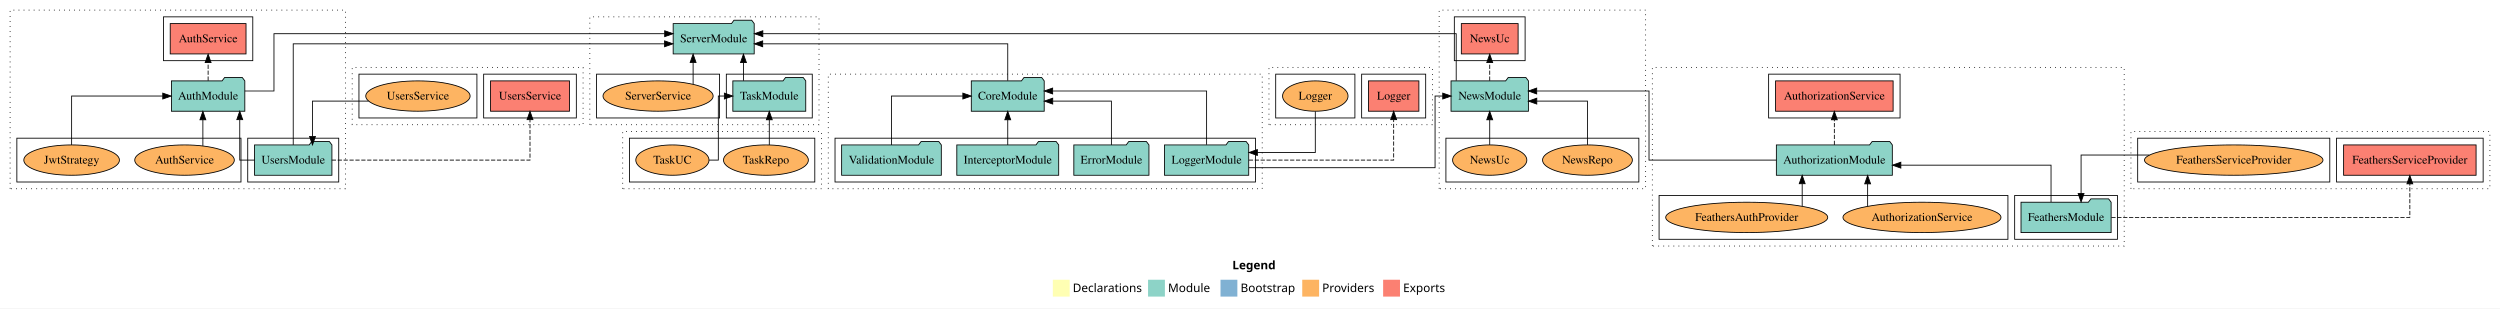
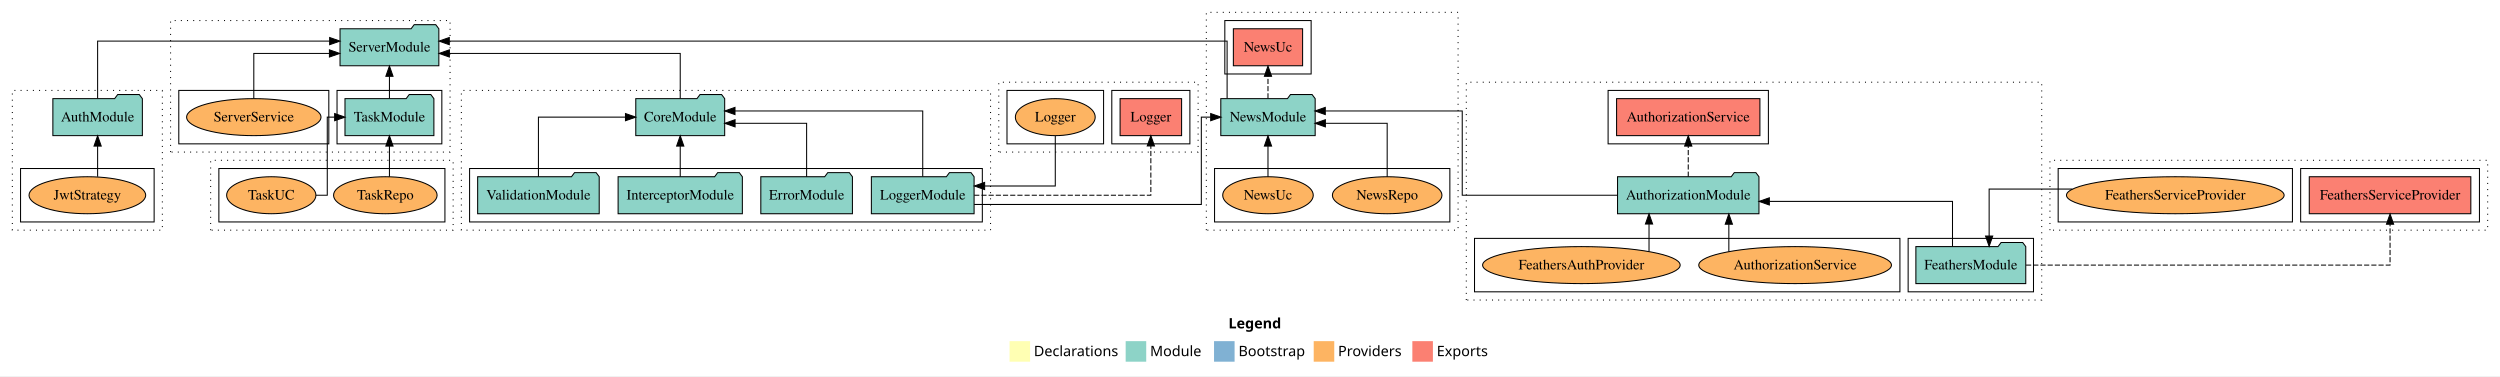
- <svg xmlns="http://www.w3.org/2000/svg" width="2967pt" height="366pt" viewBox="0.00 0.00 2967.00 366.00">
+ <svg xmlns="http://www.w3.org/2000/svg" width="2433pt" height="366pt" viewBox="0.00 0.00 2433.00 366.00">
  <g id="graph0" class="graph" transform="scale(1 1) rotate(0) translate(4 362)">
-     <polygon fill="white" stroke="transparent" points="-4,4 -4,-362 2963,-362 2963,4 -4,4" />
-     <text text-anchor="start" x="1458.51" y="-42.4" font-family="sans-serif" font-weight="bold" font-size="14.00">Legend</text>
-     <polygon fill="#ffffb3" stroke="transparent" points="1245.5,-10 1245.5,-30 1265.5,-30 1265.5,-10 1245.5,-10" />
-     <text text-anchor="start" x="1269.13" y="-15.4" font-family="sans-serif" font-size="14.00">  Declarations</text>
-     <polygon fill="#8dd3c7" stroke="transparent" points="1358.5,-10 1358.5,-30 1378.5,-30 1378.5,-10 1358.5,-10" />
-     <text text-anchor="start" x="1382.23" y="-15.4" font-family="sans-serif" font-size="14.00">  Module</text>
-     <polygon fill="#80b1d3" stroke="transparent" points="1444.5,-10 1444.5,-30 1464.5,-30 1464.5,-10 1444.5,-10" />
-     <text text-anchor="start" x="1468.28" y="-15.4" font-family="sans-serif" font-size="14.00">  Bootstrap</text>
-     <polygon fill="#fdb462" stroke="transparent" points="1541.5,-10 1541.5,-30 1561.5,-30 1561.5,-10 1541.5,-10" />
-     <text text-anchor="start" x="1565.17" y="-15.4" font-family="sans-serif" font-size="14.00">  Providers</text>
-     <polygon fill="#fb8072" stroke="transparent" points="1637.5,-10 1637.5,-30 1657.5,-30 1657.5,-10 1637.5,-10" />
-     <text text-anchor="start" x="1661.23" y="-15.4" font-family="sans-serif" font-size="14.00">  Exports</text>
+     <polygon fill="white" stroke="transparent" points="-4,4 -4,-362 2429,-362 2429,4 -4,4" />
+     <text text-anchor="start" x="1191.51" y="-42.4" font-family="sans-serif" font-weight="bold" font-size="14.00">Legend</text>
+     <polygon fill="#ffffb3" stroke="transparent" points="978.5,-10 978.5,-30 998.5,-30 998.5,-10 978.5,-10" />
+     <text text-anchor="start" x="1002.13" y="-15.4" font-family="sans-serif" font-size="14.00">  Declarations</text>
+     <polygon fill="#8dd3c7" stroke="transparent" points="1091.5,-10 1091.5,-30 1111.5,-30 1111.5,-10 1091.5,-10" />
+     <text text-anchor="start" x="1115.23" y="-15.4" font-family="sans-serif" font-size="14.00">  Module</text>
+     <polygon fill="#80b1d3" stroke="transparent" points="1177.5,-10 1177.5,-30 1197.5,-30 1197.5,-10 1177.5,-10" />
+     <text text-anchor="start" x="1201.28" y="-15.4" font-family="sans-serif" font-size="14.00">  Bootstrap</text>
+     <polygon fill="#fdb462" stroke="transparent" points="1274.5,-10 1274.5,-30 1294.5,-30 1294.5,-10 1274.5,-10" />
+     <text text-anchor="start" x="1298.17" y="-15.4" font-family="sans-serif" font-size="14.00">  Providers</text>
+     <polygon fill="#fb8072" stroke="transparent" points="1370.5,-10 1370.5,-30 1390.5,-30 1390.5,-10 1370.5,-10" />
+     <text text-anchor="start" x="1394.23" y="-15.4" font-family="sans-serif" font-size="14.00">  Exports</text>
    <g id="clust1" class="cluster">
-       <polygon fill="none" stroke="black" stroke-dasharray="1,5" points="8,-138 8,-350 406,-350 406,-138 8,-138" />
-     </g>
-     <g id="clust3" class="cluster">
-       <polygon fill="none" stroke="black" points="290,-146 290,-198 398,-198 398,-146 290,-146" />
-     </g>
-     <g id="clust4" class="cluster">
-       <polygon fill="none" stroke="black" points="190,-290 190,-342 296,-342 296,-290 190,-290" />
+       <polygon fill="none" stroke="black" stroke-dasharray="1,5" points="8,-138 8,-274 154,-274 154,-138 8,-138" />
    </g>
    <g id="clust6" class="cluster">
-       <polygon fill="none" stroke="black" points="16,-146 16,-198 282,-198 282,-146 16,-146" />
+       <polygon fill="none" stroke="black" points="16,-146 16,-198 146,-198 146,-146 16,-146" />
    </g>
    <g id="clust7" class="cluster">
-       <polygon fill="none" stroke="black" stroke-dasharray="1,5" points="1957,-70 1957,-282 2517,-282 2517,-70 1957,-70" />
+       <polygon fill="none" stroke="black" stroke-dasharray="1,5" points="1423,-70 1423,-282 1983,-282 1983,-70 1423,-70" />
    </g>
    <g id="clust9" class="cluster">
-       <polygon fill="none" stroke="black" points="2387,-78 2387,-130 2509,-130 2509,-78 2387,-78" />
+       <polygon fill="none" stroke="black" points="1853,-78 1853,-130 1975,-130 1975,-78 1853,-78" />
    </g>
    <g id="clust10" class="cluster">
-       <polygon fill="none" stroke="black" points="2095,-222 2095,-274 2251,-274 2251,-222 2095,-222" />
+       <polygon fill="none" stroke="black" points="1561,-222 1561,-274 1717,-274 1717,-222 1561,-222" />
    </g>
    <g id="clust12" class="cluster">
-       <polygon fill="none" stroke="black" points="1965,-78 1965,-130 2379,-130 2379,-78 1965,-78" />
+       <polygon fill="none" stroke="black" points="1431,-78 1431,-130 1845,-130 1845,-78 1431,-78" />
    </g>
    <g id="clust13" class="cluster">
-       <polygon fill="none" stroke="black" stroke-dasharray="1,5" points="979,-138 979,-274 1494,-274 1494,-138 979,-138" />
+       <polygon fill="none" stroke="black" stroke-dasharray="1,5" points="445,-138 445,-274 960,-274 960,-138 445,-138" />
    </g>
    <g id="clust15" class="cluster">
-       <polygon fill="none" stroke="black" points="987,-146 987,-198 1486,-198 1486,-146 987,-146" />
+       <polygon fill="none" stroke="black" points="453,-146 453,-198 952,-198 952,-146 453,-146" />
    </g>
    <g id="clust25" class="cluster">
-       <polygon fill="none" stroke="black" stroke-dasharray="1,5" points="2525,-138 2525,-206 2951,-206 2951,-138 2525,-138" />
+       <polygon fill="none" stroke="black" stroke-dasharray="1,5" points="1991,-138 1991,-206 2417,-206 2417,-138 1991,-138" />
    </g>
    <g id="clust28" class="cluster">
-       <polygon fill="none" stroke="black" points="2769,-146 2769,-198 2943,-198 2943,-146 2769,-146" />
+       <polygon fill="none" stroke="black" points="2235,-146 2235,-198 2409,-198 2409,-146 2235,-146" />
    </g>
    <g id="clust30" class="cluster">
-       <polygon fill="none" stroke="black" points="2533,-146 2533,-198 2761,-198 2761,-146 2533,-146" />
+       <polygon fill="none" stroke="black" points="1999,-146 1999,-198 2227,-198 2227,-146 1999,-146" />
    </g>
    <g id="clust37" class="cluster">
-       <polygon fill="none" stroke="black" stroke-dasharray="1,5" points="1502,-214 1502,-282 1696,-282 1696,-214 1502,-214" />
+       <polygon fill="none" stroke="black" stroke-dasharray="1,5" points="968,-214 968,-282 1162,-282 1162,-214 968,-214" />
    </g>
    <g id="clust40" class="cluster">
-       <polygon fill="none" stroke="black" points="1612,-222 1612,-274 1688,-274 1688,-222 1612,-222" />
+       <polygon fill="none" stroke="black" points="1078,-222 1078,-274 1154,-274 1154,-222 1078,-222" />
    </g>
    <g id="clust42" class="cluster">
-       <polygon fill="none" stroke="black" points="1510,-222 1510,-274 1604,-274 1604,-222 1510,-222" />
+       <polygon fill="none" stroke="black" points="976,-222 976,-274 1070,-274 1070,-222 976,-222" />
    </g>
    <g id="clust43" class="cluster">
-       <polygon fill="none" stroke="black" stroke-dasharray="1,5" points="1704,-138 1704,-350 1949,-350 1949,-138 1704,-138" />
+       <polygon fill="none" stroke="black" stroke-dasharray="1,5" points="1170,-138 1170,-350 1415,-350 1415,-138 1170,-138" />
    </g>
    <g id="clust46" class="cluster">
-       <polygon fill="none" stroke="black" points="1722,-290 1722,-342 1806,-342 1806,-290 1722,-290" />
+       <polygon fill="none" stroke="black" points="1188,-290 1188,-342 1272,-342 1272,-290 1188,-290" />
    </g>
    <g id="clust48" class="cluster">
-       <polygon fill="none" stroke="black" points="1712,-146 1712,-198 1941,-198 1941,-146 1712,-146" />
+       <polygon fill="none" stroke="black" points="1178,-146 1178,-198 1407,-198 1407,-146 1178,-146" />
    </g>
    <g id="clust49" class="cluster">
-       <polygon fill="none" stroke="black" stroke-dasharray="1,5" points="696,-214 696,-342 968,-342 968,-214 696,-214" />
+       <polygon fill="none" stroke="black" stroke-dasharray="1,5" points="162,-214 162,-342 434,-342 434,-214 162,-214" />
    </g>
    <g id="clust51" class="cluster">
-       <polygon fill="none" stroke="black" points="858,-222 858,-274 960,-274 960,-222 858,-222" />
+       <polygon fill="none" stroke="black" points="324,-222 324,-274 426,-274 426,-222 324,-222" />
    </g>
    <g id="clust54" class="cluster">
-       <polygon fill="none" stroke="black" points="704,-222 704,-274 850,-274 850,-222 704,-222" />
+       <polygon fill="none" stroke="black" points="170,-222 170,-274 316,-274 316,-222 170,-222" />
    </g>
    <g id="clust55" class="cluster">
-       <polygon fill="none" stroke="black" stroke-dasharray="1,5" points="735,-138 735,-206 971,-206 971,-138 735,-138" />
+       <polygon fill="none" stroke="black" stroke-dasharray="1,5" points="201,-138 201,-206 437,-206 437,-138 201,-138" />
    </g>
    <g id="clust60" class="cluster">
-       <polygon fill="none" stroke="black" points="743,-146 743,-198 963,-198 963,-146 743,-146" />
-     </g>
-     <g id="clust61" class="cluster">
-       <polygon fill="none" stroke="black" stroke-dasharray="1,5" points="414,-214 414,-282 688,-282 688,-214 414,-214" />
-     </g>
-     <g id="clust64" class="cluster">
-       <polygon fill="none" stroke="black" points="570,-222 570,-274 680,-274 680,-222 570,-222" />
-     </g>
-     <g id="clust66" class="cluster">
-       <polygon fill="none" stroke="black" points="422,-222 422,-274 562,-274 562,-222 422,-222" />
+       <polygon fill="none" stroke="black" points="209,-146 209,-198 429,-198 429,-146 209,-146" />
    </g>
    <g id="node1" class="node">
-       <polygon fill="#8dd3c7" stroke="black" points="389.92,-190 386.92,-194 365.92,-194 362.92,-190 298.08,-190 298.08,-154 389.92,-154 389.92,-190" />
-       <text text-anchor="middle" x="344" y="-167.8" font-family="Times,serif" font-size="14.00">UsersModule</text>
-     </g>
-     <g id="node2" class="node">
-       <polygon fill="#8dd3c7" stroke="black" points="286.55,-266 283.55,-270 262.55,-270 259.55,-266 199.45,-266 199.45,-230 286.55,-230 286.55,-266" />
-       <text text-anchor="middle" x="243" y="-243.8" font-family="Times,serif" font-size="14.00">AuthModule</text>
-     </g>
-     <g id="edge1" class="edge">
-       <path fill="none" stroke="black" d="M298.22,-172C288.21,-172 280.54,-172 280.54,-172 280.54,-172 280.54,-219.99 280.54,-219.99" />
-       <polygon fill="black" stroke="black" points="277.04,-219.99 280.54,-229.99 284.04,-219.99 277.04,-219.99" />
-     </g>
-     <g id="node25" class="node">
-       <polygon fill="#8dd3c7" stroke="black" points="891.08,-334 888.08,-338 867.08,-338 864.08,-334 794.92,-334 794.92,-298 891.08,-298 891.08,-334" />
-       <text text-anchor="middle" x="843" y="-311.8" font-family="Times,serif" font-size="14.00">ServerModule</text>
-     </g>
-     <g id="edge26" class="edge">
-       <path fill="none" stroke="black" d="M344,-190.04C344,-227.45 344,-310 344,-310 344,-310 784.7,-310 784.7,-310" />
-       <polygon fill="black" stroke="black" points="784.7,-313.5 794.7,-310 784.7,-306.5 784.7,-313.5" />
-     </g>
-     <g id="node29" class="node">
-       <polygon fill="#fb8072" stroke="black" points="671.85,-266 578.15,-266 578.15,-230 671.85,-230 671.85,-266" />
-       <text text-anchor="middle" x="625" y="-243.8" font-family="Times,serif" font-size="14.00">UsersService </text>
-     </g>
-     <g id="edge30" class="edge">
-       <path fill="none" stroke="black" stroke-dasharray="5,2" d="M389.77,-172C469.4,-172 625,-172 625,-172 625,-172 625,-219.99 625,-219.99" />
-       <polygon fill="black" stroke="black" points="621.5,-219.99 625,-229.99 628.5,-219.99 621.5,-219.99" />
-     </g>
-     <g id="node3" class="node">
-       <polygon fill="#fb8072" stroke="black" points="287.98,-334 198.02,-334 198.02,-298 287.98,-298 287.98,-334" />
-       <text text-anchor="middle" x="243" y="-311.8" font-family="Times,serif" font-size="14.00">AuthService </text>
-     </g>
-     <g id="edge2" class="edge">
-       <path fill="none" stroke="black" stroke-dasharray="5,2" d="M243,-266.22C243,-266.22 243,-287.73 243,-287.73" />
-       <polygon fill="black" stroke="black" points="239.5,-287.73 243,-297.73 246.5,-287.73 239.5,-287.73" />
-     </g>
-     <g id="edge22" class="edge">
-       <path fill="none" stroke="black" d="M286.64,-254C304.54,-254 321.14,-254 321.14,-254 321.14,-254 321.14,-322 321.14,-322 321.14,-322 784.84,-322 784.84,-322" />
-       <polygon fill="black" stroke="black" points="784.84,-325.5 794.84,-322 784.84,-318.5 784.84,-325.5" />
-     </g>
-     <g id="node4" class="node">
-       <ellipse fill="#fdb462" stroke="black" cx="215" cy="-172" rx="59.11" ry="18" />
-       <text text-anchor="middle" x="215" y="-167.8" font-family="Times,serif" font-size="14.00">AuthService</text>
-     </g>
-     <g id="edge3" class="edge">
-       <path fill="none" stroke="black" d="M236.77,-188.87C236.77,-188.87 236.77,-219.85 236.77,-219.85" />
-       <polygon fill="black" stroke="black" points="233.27,-219.85 236.77,-229.85 240.27,-219.85 233.27,-219.85" />
-     </g>
-     <g id="node5" class="node">
      <ellipse fill="#fdb462" stroke="black" cx="81" cy="-172" rx="56.76" ry="18" />
      <text text-anchor="middle" x="81" y="-167.8" font-family="Times,serif" font-size="14.00">JwtStrategy</text>
    </g>
+     <g id="node2" class="node">
+       <polygon fill="#8dd3c7" stroke="black" points="134.55,-266 131.55,-270 110.55,-270 107.55,-266 47.45,-266 47.45,-230 134.55,-230 134.55,-266" />
+       <text text-anchor="middle" x="91" y="-243.8" font-family="Times,serif" font-size="14.00">AuthModule</text>
+     </g>
+     <g id="edge1" class="edge">
+       <path fill="none" stroke="black" d="M91,-190.01C91,-190.01 91,-219.85 91,-219.85" />
+       <polygon fill="black" stroke="black" points="87.5,-219.85 91,-229.85 94.5,-219.85 87.5,-219.85" />
+     </g>
+     <g id="node22" class="node">
+       <polygon fill="#8dd3c7" stroke="black" points="423.08,-334 420.08,-338 399.08,-338 396.08,-334 326.92,-334 326.92,-298 423.08,-298 423.08,-334" />
+       <text text-anchor="middle" x="375" y="-311.8" font-family="Times,serif" font-size="14.00">ServerModule</text>
+     </g>
+     <g id="edge19" class="edge">
+       <path fill="none" stroke="black" d="M91,-266.29C91,-288.21 91,-322 91,-322 91,-322 316.82,-322 316.82,-322" />
+       <polygon fill="black" stroke="black" points="316.82,-325.5 326.82,-322 316.82,-318.5 316.82,-325.5" />
+     </g>
+     <g id="node3" class="node">
+       <polygon fill="#8dd3c7" stroke="black" points="1967.47,-122 1964.47,-126 1943.47,-126 1940.47,-122 1860.53,-122 1860.53,-86 1967.47,-86 1967.47,-122" />
+       <text text-anchor="middle" x="1914" y="-99.8" font-family="Times,serif" font-size="14.00">FeathersModule</text>
+     </g>
+     <g id="node4" class="node">
+       <polygon fill="#8dd3c7" stroke="black" points="1707.81,-190 1704.81,-194 1683.81,-194 1680.81,-190 1570.19,-190 1570.19,-154 1707.81,-154 1707.81,-190" />
+       <text text-anchor="middle" x="1639" y="-167.8" font-family="Times,serif" font-size="14.00">AuthorizationModule</text>
+     </g>
+     <g id="edge2" class="edge">
+       <path fill="none" stroke="black" d="M1896.17,-122.27C1896.17,-140.56 1896.17,-166 1896.17,-166 1896.17,-166 1717.92,-166 1717.92,-166" />
+       <polygon fill="black" stroke="black" points="1717.92,-162.5 1707.92,-166 1717.92,-169.5 1717.92,-162.5" />
+     </g>
+     <g id="node13" class="node">
+       <polygon fill="#fb8072" stroke="black" points="2400.61,-190 2243.39,-190 2243.39,-154 2400.61,-154 2400.61,-190" />
+       <text text-anchor="middle" x="2322" y="-167.8" font-family="Times,serif" font-size="14.00">FeathersServiceProvider </text>
+     </g>
+     <g id="edge10" class="edge">
+       <path fill="none" stroke="black" stroke-dasharray="5,2" d="M1967.76,-104C2078.55,-104 2322,-104 2322,-104 2322,-104 2322,-143.78 2322,-143.78" />
+       <polygon fill="black" stroke="black" points="2318.5,-143.78 2322,-153.78 2325.5,-143.78 2318.5,-143.78" />
+     </g>
+     <g id="node5" class="node">
+       <polygon fill="#fb8072" stroke="black" points="1708.74,-266 1569.26,-266 1569.26,-230 1708.74,-230 1708.74,-266" />
+       <text text-anchor="middle" x="1639" y="-243.8" font-family="Times,serif" font-size="14.00">AuthorizationService </text>
+     </g>
+     <g id="edge3" class="edge">
+       <path fill="none" stroke="black" stroke-dasharray="5,2" d="M1639,-190.01C1639,-190.01 1639,-219.85 1639,-219.85" />
+       <polygon fill="black" stroke="black" points="1635.5,-219.85 1639,-229.85 1642.5,-219.85 1635.5,-219.85" />
+     </g>
+     <g id="node17" class="node">
+       <polygon fill="#8dd3c7" stroke="black" points="1275.92,-266 1272.92,-270 1251.92,-270 1248.92,-266 1184.08,-266 1184.08,-230 1275.92,-230 1275.92,-266" />
+       <text text-anchor="middle" x="1230" y="-243.8" font-family="Times,serif" font-size="14.00">NewsModule</text>
+     </g>
+     <g id="edge14" class="edge">
+       <path fill="none" stroke="black" d="M1570.31,-172C1505.77,-172 1419.05,-172 1419.05,-172 1419.05,-172 1419.05,-254 1419.05,-254 1419.05,-254 1285.76,-254 1285.76,-254" />
+       <polygon fill="black" stroke="black" points="1285.76,-250.5 1275.76,-254 1285.76,-257.5 1285.76,-250.5" />
+     </g>
+     <g id="node6" class="node">
+       <ellipse fill="#fdb462" stroke="black" cx="1743" cy="-104" rx="93.76" ry="18" />
+       <text text-anchor="middle" x="1743" y="-99.8" font-family="Times,serif" font-size="14.00">AuthorizationService</text>
+     </g>
    <g id="edge4" class="edge">
-       <path fill="none" stroke="black" d="M81,-190.01C81,-212.49 81,-248 81,-248 81,-248 189.16,-248 189.16,-248" />
-       <polygon fill="black" stroke="black" points="189.16,-251.5 199.16,-248 189.16,-244.5 189.16,-251.5" />
-     </g>
-     <g id="node6" class="node">
-       <polygon fill="#8dd3c7" stroke="black" points="2501.47,-122 2498.47,-126 2477.47,-126 2474.47,-122 2394.53,-122 2394.53,-86 2501.47,-86 2501.47,-122" />
-       <text text-anchor="middle" x="2448" y="-99.8" font-family="Times,serif" font-size="14.00">FeathersModule</text>
+       <path fill="none" stroke="black" d="M1678.51,-117.11C1678.51,-117.11 1678.51,-143.79 1678.51,-143.79" />
+       <polygon fill="black" stroke="black" points="1675.01,-143.79 1678.51,-153.79 1682.01,-143.79 1675.01,-143.79" />
    </g>
    <g id="node7" class="node">
-       <polygon fill="#8dd3c7" stroke="black" points="2241.81,-190 2238.81,-194 2217.81,-194 2214.81,-190 2104.19,-190 2104.19,-154 2241.81,-154 2241.81,-190" />
-       <text text-anchor="middle" x="2173" y="-167.8" font-family="Times,serif" font-size="14.00">AuthorizationModule</text>
+       <ellipse fill="#fdb462" stroke="black" cx="1535" cy="-104" rx="96.13" ry="18" />
+       <text text-anchor="middle" x="1535" y="-99.8" font-family="Times,serif" font-size="14.00">FeathersAuthProvider</text>
    </g>
    <g id="edge5" class="edge">
-       <path fill="none" stroke="black" d="M2430.17,-122.27C2430.17,-140.56 2430.17,-166 2430.17,-166 2430.17,-166 2251.92,-166 2251.92,-166" />
-       <polygon fill="black" stroke="black" points="2251.92,-162.5 2241.92,-166 2251.92,-169.5 2251.92,-162.5" />
+       <path fill="none" stroke="black" d="M1600.83,-117.43C1600.83,-117.43 1600.83,-143.96 1600.83,-143.96" />
+       <polygon fill="black" stroke="black" points="1597.33,-143.96 1600.83,-153.96 1604.33,-143.96 1597.33,-143.96" />
+     </g>
+     <g id="node8" class="node">
+       <polygon fill="#8dd3c7" stroke="black" points="825.58,-190 822.58,-194 801.58,-194 798.58,-190 736.42,-190 736.42,-154 825.58,-154 825.58,-190" />
+       <text text-anchor="middle" x="781" y="-167.8" font-family="Times,serif" font-size="14.00">ErrorModule</text>
+     </g>
+     <g id="node12" class="node">
+       <polygon fill="#8dd3c7" stroke="black" points="701.26,-266 698.26,-270 677.26,-270 674.26,-266 614.74,-266 614.74,-230 701.26,-230 701.26,-266" />
+       <text text-anchor="middle" x="658" y="-243.8" font-family="Times,serif" font-size="14.00">CoreModule</text>
+     </g>
+     <g id="edge6" class="edge">
+       <path fill="none" stroke="black" d="M781,-190.03C781,-210.77 781,-242 781,-242 781,-242 711.37,-242 711.37,-242" />
+       <polygon fill="black" stroke="black" points="711.37,-238.5 701.37,-242 711.37,-245.5 711.37,-238.5" />
+     </g>
+     <g id="node9" class="node">
+       <polygon fill="#8dd3c7" stroke="black" points="718.46,-190 715.46,-194 694.46,-194 691.46,-190 597.54,-190 597.54,-154 718.46,-154 718.46,-190" />
+       <text text-anchor="middle" x="658" y="-167.8" font-family="Times,serif" font-size="14.00">InterceptorModule</text>
+     </g>
+     <g id="edge7" class="edge">
+       <path fill="none" stroke="black" d="M658,-190.01C658,-190.01 658,-219.85 658,-219.85" />
+       <polygon fill="black" stroke="black" points="654.5,-219.85 658,-229.85 661.5,-219.85 654.5,-219.85" />
+     </g>
+     <g id="node10" class="node">
+       <polygon fill="#8dd3c7" stroke="black" points="943.98,-190 940.98,-194 919.98,-194 916.98,-190 844.02,-190 844.02,-154 943.98,-154 943.98,-190" />
+       <text text-anchor="middle" x="894" y="-167.8" font-family="Times,serif" font-size="14.00">LoggerModule</text>
+     </g>
+     <g id="edge8" class="edge">
+       <path fill="none" stroke="black" d="M894,-190.2C894,-214.36 894,-254 894,-254 894,-254 711.29,-254 711.29,-254" />
+       <polygon fill="black" stroke="black" points="711.29,-250.5 701.29,-254 711.29,-257.5 711.29,-250.5" />
+     </g>
+     <g id="node15" class="node">
+       <polygon fill="#fb8072" stroke="black" points="1145.93,-266 1086.07,-266 1086.07,-230 1145.93,-230 1145.93,-266" />
+       <text text-anchor="middle" x="1116" y="-243.8" font-family="Times,serif" font-size="14.00">Logger </text>
+     </g>
+     <g id="edge12" class="edge">
+       <path fill="none" stroke="black" stroke-dasharray="5,2" d="M944.1,-172C1009.57,-172 1116,-172 1116,-172 1116,-172 1116,-219.99 1116,-219.99" />
+       <polygon fill="black" stroke="black" points="1112.5,-219.99 1116,-229.99 1119.5,-219.99 1112.5,-219.99" />
+     </g>
+     <g id="edge15" class="edge">
+       <path fill="none" stroke="black" d="M944.04,-163C1022.39,-163 1165.13,-163 1165.13,-163 1165.13,-163 1165.13,-248 1165.13,-248 1165.13,-248 1174.24,-248 1174.24,-248" />
+       <polygon fill="black" stroke="black" points="1174.24,-251.5 1184.24,-248 1174.24,-244.5 1174.24,-251.5" />
+     </g>
+     <g id="node11" class="node">
+       <polygon fill="#8dd3c7" stroke="black" points="579.15,-190 576.15,-194 555.15,-194 552.15,-190 460.85,-190 460.85,-154 579.15,-154 579.15,-190" />
+       <text text-anchor="middle" x="520" y="-167.8" font-family="Times,serif" font-size="14.00">ValidationModule</text>
+     </g>
+     <g id="edge9" class="edge">
+       <path fill="none" stroke="black" d="M520,-190.01C520,-212.49 520,-248 520,-248 520,-248 604.71,-248 604.71,-248" />
+       <polygon fill="black" stroke="black" points="604.71,-251.5 614.71,-248 604.71,-244.5 604.71,-251.5" />
+     </g>
+     <g id="edge20" class="edge">
+       <path fill="none" stroke="black" d="M658,-266.27C658,-284.56 658,-310 658,-310 658,-310 433.33,-310 433.33,-310" />
+       <polygon fill="black" stroke="black" points="433.33,-306.5 423.33,-310 433.33,-313.5 433.33,-306.5" />
+     </g>
+     <g id="node14" class="node">
+       <ellipse fill="#fdb462" stroke="black" cx="2113" cy="-172" rx="105.91" ry="18" />
+       <text text-anchor="middle" x="2113" y="-167.8" font-family="Times,serif" font-size="14.00">FeathersServiceProvider</text>
+     </g>
+     <g id="edge11" class="edge">
+       <path fill="none" stroke="black" d="M2012.88,-178C1970.98,-178 1931.83,-178 1931.83,-178 1931.83,-178 1931.83,-132.29 1931.83,-132.29" />
+       <polygon fill="black" stroke="black" points="1935.33,-132.29 1931.83,-122.29 1928.33,-132.29 1935.33,-132.29" />
    </g>
    <g id="node16" class="node">
-       <polygon fill="#fb8072" stroke="black" points="2934.61,-190 2777.39,-190 2777.39,-154 2934.61,-154 2934.61,-190" />
-       <text text-anchor="middle" x="2856" y="-167.8" font-family="Times,serif" font-size="14.00">FeathersServiceProvider </text>
+       <ellipse fill="#fdb462" stroke="black" cx="1023" cy="-248" rx="38.85" ry="18" />
+       <text text-anchor="middle" x="1023" y="-243.8" font-family="Times,serif" font-size="14.00">Logger</text>
    </g>
    <g id="edge13" class="edge">
-       <path fill="none" stroke="black" stroke-dasharray="5,2" d="M2501.76,-104C2612.55,-104 2856,-104 2856,-104 2856,-104 2856,-143.78 2856,-143.78" />
-       <polygon fill="black" stroke="black" points="2852.5,-143.78 2856,-153.78 2859.5,-143.78 2852.5,-143.78" />
-     </g>
-     <g id="node8" class="node">
-       <polygon fill="#fb8072" stroke="black" points="2242.74,-266 2103.26,-266 2103.26,-230 2242.74,-230 2242.74,-266" />
-       <text text-anchor="middle" x="2173" y="-243.8" font-family="Times,serif" font-size="14.00">AuthorizationService </text>
-     </g>
-     <g id="edge6" class="edge">
-       <path fill="none" stroke="black" stroke-dasharray="5,2" d="M2173,-190.01C2173,-190.01 2173,-219.85 2173,-219.85" />
-       <polygon fill="black" stroke="black" points="2169.5,-219.85 2173,-229.85 2176.5,-219.85 2169.5,-219.85" />
+       <path fill="none" stroke="black" d="M1023,-229.69C1023,-209.85 1023,-181 1023,-181 1023,-181 954.24,-181 954.24,-181" />
+       <polygon fill="black" stroke="black" points="954.24,-177.5 944.24,-181 954.24,-184.5 954.24,-177.5" />
+     </g>
+     <g id="node18" class="node">
+       <polygon fill="#fb8072" stroke="black" points="1263.69,-334 1196.31,-334 1196.31,-298 1263.69,-298 1263.69,-334" />
+       <text text-anchor="middle" x="1230" y="-311.8" font-family="Times,serif" font-size="14.00">NewsUc </text>
+     </g>
+     <g id="edge16" class="edge">
+       <path fill="none" stroke="black" stroke-dasharray="5,2" d="M1230,-266.22C1230,-266.22 1230,-287.73 1230,-287.73" />
+       <polygon fill="black" stroke="black" points="1226.5,-287.73 1230,-297.73 1233.5,-287.73 1226.5,-287.73" />
+     </g>
+     <g id="edge21" class="edge">
+       <path fill="none" stroke="black" d="M1190.22,-266.29C1190.22,-288.21 1190.22,-322 1190.22,-322 1190.22,-322 433.25,-322 433.25,-322" />
+       <polygon fill="black" stroke="black" points="433.25,-318.5 423.25,-322 433.25,-325.5 433.25,-318.5" />
+     </g>
+     <g id="node19" class="node">
+       <ellipse fill="#fdb462" stroke="black" cx="1346" cy="-172" rx="53.31" ry="18" />
+       <text text-anchor="middle" x="1346" y="-167.8" font-family="Times,serif" font-size="14.00">NewsRepo</text>
+     </g>
+     <g id="edge17" class="edge">
+       <path fill="none" stroke="black" d="M1346,-190.03C1346,-210.77 1346,-242 1346,-242 1346,-242 1285.85,-242 1285.85,-242" />
+       <polygon fill="black" stroke="black" points="1285.85,-238.5 1275.85,-242 1285.85,-245.5 1285.85,-238.5" />
    </g>
    <g id="node20" class="node">
-       <polygon fill="#8dd3c7" stroke="black" points="1809.92,-266 1806.92,-270 1785.92,-270 1782.92,-266 1718.08,-266 1718.08,-230 1809.92,-230 1809.92,-266" />
-       <text text-anchor="middle" x="1764" y="-243.8" font-family="Times,serif" font-size="14.00">NewsModule</text>
-     </g>
-     <g id="edge17" class="edge">
-       <path fill="none" stroke="black" d="M2104.31,-172C2039.77,-172 1953.05,-172 1953.05,-172 1953.05,-172 1953.05,-254 1953.05,-254 1953.05,-254 1819.76,-254 1819.76,-254" />
-       <polygon fill="black" stroke="black" points="1819.76,-250.5 1809.76,-254 1819.76,-257.5 1819.76,-250.5" />
-     </g>
-     <g id="node9" class="node">
-       <ellipse fill="#fdb462" stroke="black" cx="2277" cy="-104" rx="93.76" ry="18" />
-       <text text-anchor="middle" x="2277" y="-99.8" font-family="Times,serif" font-size="14.00">AuthorizationService</text>
-     </g>
-     <g id="edge7" class="edge">
-       <path fill="none" stroke="black" d="M2212.51,-117.11C2212.51,-117.11 2212.51,-143.79 2212.51,-143.79" />
-       <polygon fill="black" stroke="black" points="2209.01,-143.79 2212.51,-153.79 2216.01,-143.79 2209.01,-143.79" />
-     </g>
-     <g id="node10" class="node">
-       <ellipse fill="#fdb462" stroke="black" cx="2069" cy="-104" rx="96.13" ry="18" />
-       <text text-anchor="middle" x="2069" y="-99.8" font-family="Times,serif" font-size="14.00">FeathersAuthProvider</text>
-     </g>
-     <g id="edge8" class="edge">
-       <path fill="none" stroke="black" d="M2134.83,-117.43C2134.83,-117.43 2134.83,-143.96 2134.83,-143.96" />
-       <polygon fill="black" stroke="black" points="2131.33,-143.96 2134.83,-153.96 2138.33,-143.96 2131.33,-143.96" />
-     </g>
-     <g id="node11" class="node">
-       <polygon fill="#8dd3c7" stroke="black" points="1359.58,-190 1356.58,-194 1335.58,-194 1332.58,-190 1270.42,-190 1270.42,-154 1359.58,-154 1359.58,-190" />
-       <text text-anchor="middle" x="1315" y="-167.8" font-family="Times,serif" font-size="14.00">ErrorModule</text>
-     </g>
-     <g id="node15" class="node">
-       <polygon fill="#8dd3c7" stroke="black" points="1235.26,-266 1232.26,-270 1211.26,-270 1208.26,-266 1148.74,-266 1148.74,-230 1235.26,-230 1235.26,-266" />
-       <text text-anchor="middle" x="1192" y="-243.8" font-family="Times,serif" font-size="14.00">CoreModule</text>
-     </g>
-     <g id="edge9" class="edge">
-       <path fill="none" stroke="black" d="M1315,-190.03C1315,-210.77 1315,-242 1315,-242 1315,-242 1245.37,-242 1245.37,-242" />
-       <polygon fill="black" stroke="black" points="1245.37,-238.5 1235.37,-242 1245.37,-245.5 1245.37,-238.5" />
-     </g>
-     <g id="node12" class="node">
-       <polygon fill="#8dd3c7" stroke="black" points="1252.46,-190 1249.46,-194 1228.46,-194 1225.46,-190 1131.54,-190 1131.54,-154 1252.46,-154 1252.46,-190" />
-       <text text-anchor="middle" x="1192" y="-167.8" font-family="Times,serif" font-size="14.00">InterceptorModule</text>
-     </g>
-     <g id="edge10" class="edge">
-       <path fill="none" stroke="black" d="M1192,-190.01C1192,-190.01 1192,-219.85 1192,-219.85" />
-       <polygon fill="black" stroke="black" points="1188.5,-219.85 1192,-229.85 1195.5,-219.85 1188.5,-219.85" />
-     </g>
-     <g id="node13" class="node">
-       <polygon fill="#8dd3c7" stroke="black" points="1477.98,-190 1474.98,-194 1453.98,-194 1450.98,-190 1378.02,-190 1378.02,-154 1477.98,-154 1477.98,-190" />
-       <text text-anchor="middle" x="1428" y="-167.8" font-family="Times,serif" font-size="14.00">LoggerModule</text>
-     </g>
-     <g id="edge11" class="edge">
-       <path fill="none" stroke="black" d="M1428,-190.2C1428,-214.36 1428,-254 1428,-254 1428,-254 1245.29,-254 1245.29,-254" />
-       <polygon fill="black" stroke="black" points="1245.29,-250.5 1235.29,-254 1245.29,-257.5 1245.29,-250.5" />
-     </g>
-     <g id="node18" class="node">
-       <polygon fill="#fb8072" stroke="black" points="1679.93,-266 1620.07,-266 1620.07,-230 1679.93,-230 1679.93,-266" />
-       <text text-anchor="middle" x="1650" y="-243.8" font-family="Times,serif" font-size="14.00">Logger </text>
-     </g>
-     <g id="edge15" class="edge">
-       <path fill="none" stroke="black" stroke-dasharray="5,2" d="M1478.1,-172C1543.57,-172 1650,-172 1650,-172 1650,-172 1650,-219.99 1650,-219.99" />
-       <polygon fill="black" stroke="black" points="1646.5,-219.99 1650,-229.99 1653.5,-219.99 1646.5,-219.99" />
+       <ellipse fill="#fdb462" stroke="black" cx="1230" cy="-172" rx="44.06" ry="18" />
+       <text text-anchor="middle" x="1230" y="-167.8" font-family="Times,serif" font-size="14.00">NewsUc</text>
    </g>
    <g id="edge18" class="edge">
-       <path fill="none" stroke="black" d="M1478.04,-163C1556.39,-163 1699.13,-163 1699.13,-163 1699.13,-163 1699.13,-248 1699.13,-248 1699.13,-248 1708.24,-248 1708.24,-248" />
-       <polygon fill="black" stroke="black" points="1708.24,-251.5 1718.24,-248 1708.24,-244.5 1708.24,-251.5" />
-     </g>
-     <g id="node14" class="node">
-       <polygon fill="#8dd3c7" stroke="black" points="1113.15,-190 1110.15,-194 1089.15,-194 1086.15,-190 994.85,-190 994.85,-154 1113.15,-154 1113.15,-190" />
-       <text text-anchor="middle" x="1054" y="-167.8" font-family="Times,serif" font-size="14.00">ValidationModule</text>
-     </g>
-     <g id="edge12" class="edge">
-       <path fill="none" stroke="black" d="M1054,-190.01C1054,-212.49 1054,-248 1054,-248 1054,-248 1138.71,-248 1138.71,-248" />
-       <polygon fill="black" stroke="black" points="1138.71,-251.5 1148.71,-248 1138.71,-244.5 1138.71,-251.5" />
+       <path fill="none" stroke="black" d="M1230,-190.01C1230,-190.01 1230,-219.85 1230,-219.85" />
+       <polygon fill="black" stroke="black" points="1226.5,-219.85 1230,-229.85 1233.5,-219.85 1226.5,-219.85" />
+     </g>
+     <g id="node21" class="node">
+       <polygon fill="#8dd3c7" stroke="black" points="418.26,-266 415.26,-270 394.26,-270 391.26,-266 331.74,-266 331.74,-230 418.26,-230 418.26,-266" />
+       <text text-anchor="middle" x="375" y="-243.8" font-family="Times,serif" font-size="14.00">TaskModule</text>
+     </g>
+     <g id="edge22" class="edge">
+       <path fill="none" stroke="black" d="M375,-266.22C375,-266.22 375,-287.73 375,-287.73" />
+       <polygon fill="black" stroke="black" points="371.5,-287.73 375,-297.73 378.5,-287.73 371.5,-287.73" />
+     </g>
+     <g id="node23" class="node">
+       <ellipse fill="#fdb462" stroke="black" cx="243" cy="-248" rx="65.38" ry="18" />
+       <text text-anchor="middle" x="243" y="-243.8" font-family="Times,serif" font-size="14.00">ServerService</text>
    </g>
    <g id="edge23" class="edge">
-       <path fill="none" stroke="black" d="M1192,-266.27C1192,-284.56 1192,-310 1192,-310 1192,-310 901.16,-310 901.16,-310" />
-       <polygon fill="black" stroke="black" points="901.16,-306.5 891.16,-310 901.16,-313.5 901.16,-306.5" />
-     </g>
-     <g id="node17" class="node">
-       <ellipse fill="#fdb462" stroke="black" cx="2647" cy="-172" rx="105.91" ry="18" />
-       <text text-anchor="middle" x="2647" y="-167.8" font-family="Times,serif" font-size="14.00">FeathersServiceProvider</text>
-     </g>
-     <g id="edge14" class="edge">
-       <path fill="none" stroke="black" d="M2546.88,-178C2504.98,-178 2465.83,-178 2465.83,-178 2465.83,-178 2465.83,-132.29 2465.83,-132.29" />
-       <polygon fill="black" stroke="black" points="2469.33,-132.29 2465.83,-122.29 2462.33,-132.29 2469.33,-132.29" />
-     </g>
-     <g id="node19" class="node">
-       <ellipse fill="#fdb462" stroke="black" cx="1557" cy="-248" rx="38.85" ry="18" />
-       <text text-anchor="middle" x="1557" y="-243.8" font-family="Times,serif" font-size="14.00">Logger</text>
-     </g>
-     <g id="edge16" class="edge">
-       <path fill="none" stroke="black" d="M1557,-229.69C1557,-209.85 1557,-181 1557,-181 1557,-181 1488.24,-181 1488.24,-181" />
-       <polygon fill="black" stroke="black" points="1488.24,-177.5 1478.24,-181 1488.24,-184.5 1488.24,-177.5" />
-     </g>
-     <g id="node21" class="node">
-       <polygon fill="#fb8072" stroke="black" points="1797.69,-334 1730.31,-334 1730.31,-298 1797.69,-298 1797.69,-334" />
-       <text text-anchor="middle" x="1764" y="-311.8" font-family="Times,serif" font-size="14.00">NewsUc </text>
-     </g>
-     <g id="edge19" class="edge">
-       <path fill="none" stroke="black" stroke-dasharray="5,2" d="M1764,-266.22C1764,-266.22 1764,-287.73 1764,-287.73" />
-       <polygon fill="black" stroke="black" points="1760.5,-287.73 1764,-297.73 1767.5,-287.73 1760.5,-287.73" />
+       <path fill="none" stroke="black" d="M243,-266.27C243,-284.56 243,-310 243,-310 243,-310 316.6,-310 316.6,-310" />
+       <polygon fill="black" stroke="black" points="316.6,-313.5 326.6,-310 316.6,-306.5 316.6,-313.5" />
+     </g>
+     <g id="node24" class="node">
+       <ellipse fill="#fdb462" stroke="black" cx="371" cy="-172" rx="50.38" ry="18" />
+       <text text-anchor="middle" x="371" y="-167.8" font-family="Times,serif" font-size="14.00">TaskRepo</text>
    </g>
    <g id="edge24" class="edge">
-       <path fill="none" stroke="black" d="M1724.22,-266.29C1724.22,-288.21 1724.22,-322 1724.22,-322 1724.22,-322 901.32,-322 901.32,-322" />
-       <polygon fill="black" stroke="black" points="901.32,-318.5 891.32,-322 901.32,-325.5 901.32,-318.5" />
-     </g>
-     <g id="node22" class="node">
-       <ellipse fill="#fdb462" stroke="black" cx="1880" cy="-172" rx="53.31" ry="18" />
-       <text text-anchor="middle" x="1880" y="-167.8" font-family="Times,serif" font-size="14.00">NewsRepo</text>
-     </g>
-     <g id="edge20" class="edge">
-       <path fill="none" stroke="black" d="M1880,-190.03C1880,-210.77 1880,-242 1880,-242 1880,-242 1819.85,-242 1819.85,-242" />
-       <polygon fill="black" stroke="black" points="1819.85,-238.5 1809.85,-242 1819.85,-245.5 1819.85,-238.5" />
-     </g>
-     <g id="node23" class="node">
-       <ellipse fill="#fdb462" stroke="black" cx="1764" cy="-172" rx="44.06" ry="18" />
-       <text text-anchor="middle" x="1764" y="-167.8" font-family="Times,serif" font-size="14.00">NewsUc</text>
-     </g>
-     <g id="edge21" class="edge">
-       <path fill="none" stroke="black" d="M1764,-190.01C1764,-190.01 1764,-219.85 1764,-219.85" />
-       <polygon fill="black" stroke="black" points="1760.5,-219.85 1764,-229.85 1767.5,-219.85 1760.5,-219.85" />
-     </g>
-     <g id="node24" class="node">
-       <polygon fill="#8dd3c7" stroke="black" points="952.26,-266 949.26,-270 928.26,-270 925.26,-266 865.74,-266 865.74,-230 952.26,-230 952.26,-266" />
-       <text text-anchor="middle" x="909" y="-243.8" font-family="Times,serif" font-size="14.00">TaskModule</text>
+       <path fill="none" stroke="black" d="M375,-190.01C375,-190.01 375,-219.85 375,-219.85" />
+       <polygon fill="black" stroke="black" points="371.5,-219.85 375,-229.85 378.5,-219.85 371.5,-219.85" />
+     </g>
+     <g id="node25" class="node">
+       <ellipse fill="#fdb462" stroke="black" cx="260" cy="-172" rx="43.44" ry="18" />
+       <text text-anchor="middle" x="260" y="-167.8" font-family="Times,serif" font-size="14.00">TaskUC</text>
    </g>
    <g id="edge25" class="edge">
-       <path fill="none" stroke="black" d="M878.33,-266.22C878.33,-266.22 878.33,-287.73 878.33,-287.73" />
-       <polygon fill="black" stroke="black" points="874.83,-287.73 878.33,-297.73 881.83,-287.73 874.83,-287.73" />
-     </g>
-     <g id="node26" class="node">
-       <ellipse fill="#fdb462" stroke="black" cx="777" cy="-248" rx="65.38" ry="18" />
-       <text text-anchor="middle" x="777" y="-243.8" font-family="Times,serif" font-size="14.00">ServerService</text>
-     </g>
-     <g id="edge27" class="edge">
-       <path fill="none" stroke="black" d="M818.58,-262.09C818.58,-262.09 818.58,-287.79 818.58,-287.79" />
-       <polygon fill="black" stroke="black" points="815.08,-287.79 818.58,-297.79 822.08,-287.79 815.08,-287.79" />
-     </g>
-     <g id="node27" class="node">
-       <ellipse fill="#fdb462" stroke="black" cx="905" cy="-172" rx="50.38" ry="18" />
-       <text text-anchor="middle" x="905" y="-167.8" font-family="Times,serif" font-size="14.00">TaskRepo</text>
-     </g>
-     <g id="edge28" class="edge">
-       <path fill="none" stroke="black" d="M909,-190.01C909,-190.01 909,-219.85 909,-219.85" />
-       <polygon fill="black" stroke="black" points="905.5,-219.85 909,-229.85 912.5,-219.85 905.5,-219.85" />
-     </g>
-     <g id="node28" class="node">
-       <ellipse fill="#fdb462" stroke="black" cx="794" cy="-172" rx="43.44" ry="18" />
-       <text text-anchor="middle" x="794" y="-167.8" font-family="Times,serif" font-size="14.00">TaskUC</text>
-     </g>
-     <g id="edge29" class="edge">
-       <path fill="none" stroke="black" d="M837.47,-172C843.95,-172 848.5,-172 848.5,-172 848.5,-172 848.5,-248 848.5,-248 848.5,-248 855.68,-248 855.68,-248" />
-       <polygon fill="black" stroke="black" points="855.68,-251.5 865.68,-248 855.68,-244.5 855.68,-251.5" />
-     </g>
-     <g id="node30" class="node">
-       <ellipse fill="#fdb462" stroke="black" cx="492" cy="-248" rx="61.95" ry="18" />
-       <text text-anchor="middle" x="492" y="-243.8" font-family="Times,serif" font-size="14.00">UsersService</text>
-     </g>
-     <g id="edge31" class="edge">
-       <path fill="none" stroke="black" d="M433.46,-242C400.89,-242 366.86,-242 366.86,-242 366.86,-242 366.86,-200.03 366.86,-200.03" />
-       <polygon fill="black" stroke="black" points="370.36,-200.03 366.86,-190.03 363.36,-200.03 370.36,-200.03" />
+       <path fill="none" stroke="black" d="M303.47,-172C309.95,-172 314.5,-172 314.5,-172 314.5,-172 314.5,-248 314.5,-248 314.5,-248 321.68,-248 321.68,-248" />
+       <polygon fill="black" stroke="black" points="321.68,-251.5 331.68,-248 321.68,-244.5 321.68,-251.5" />
    </g>
  </g>
</svg>
